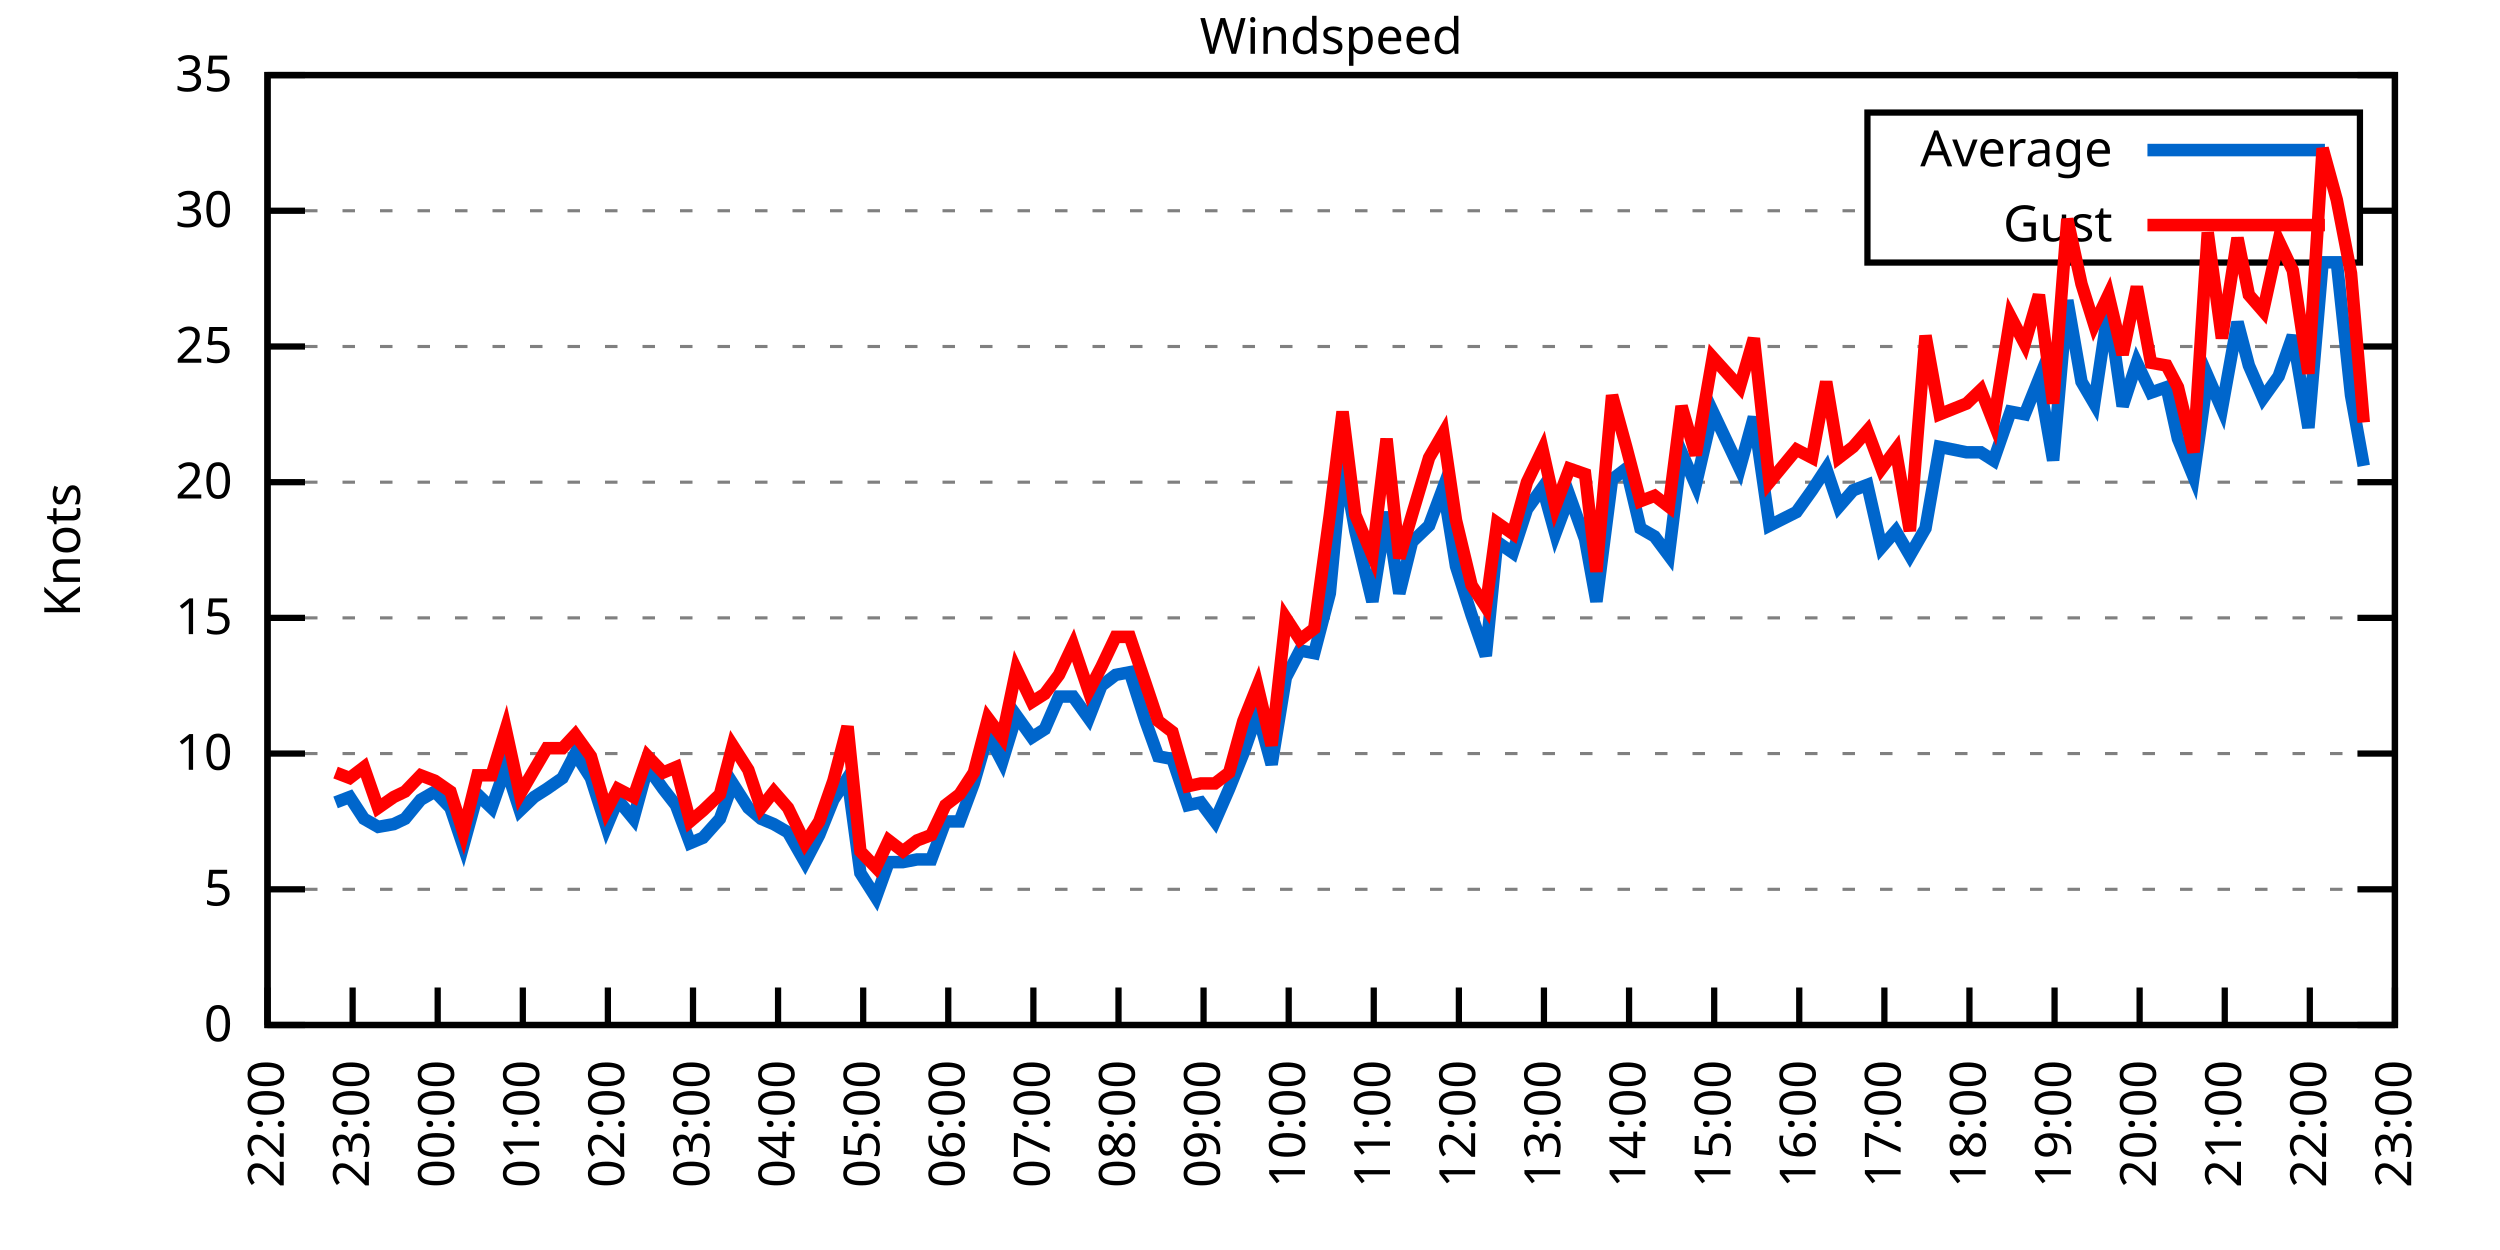
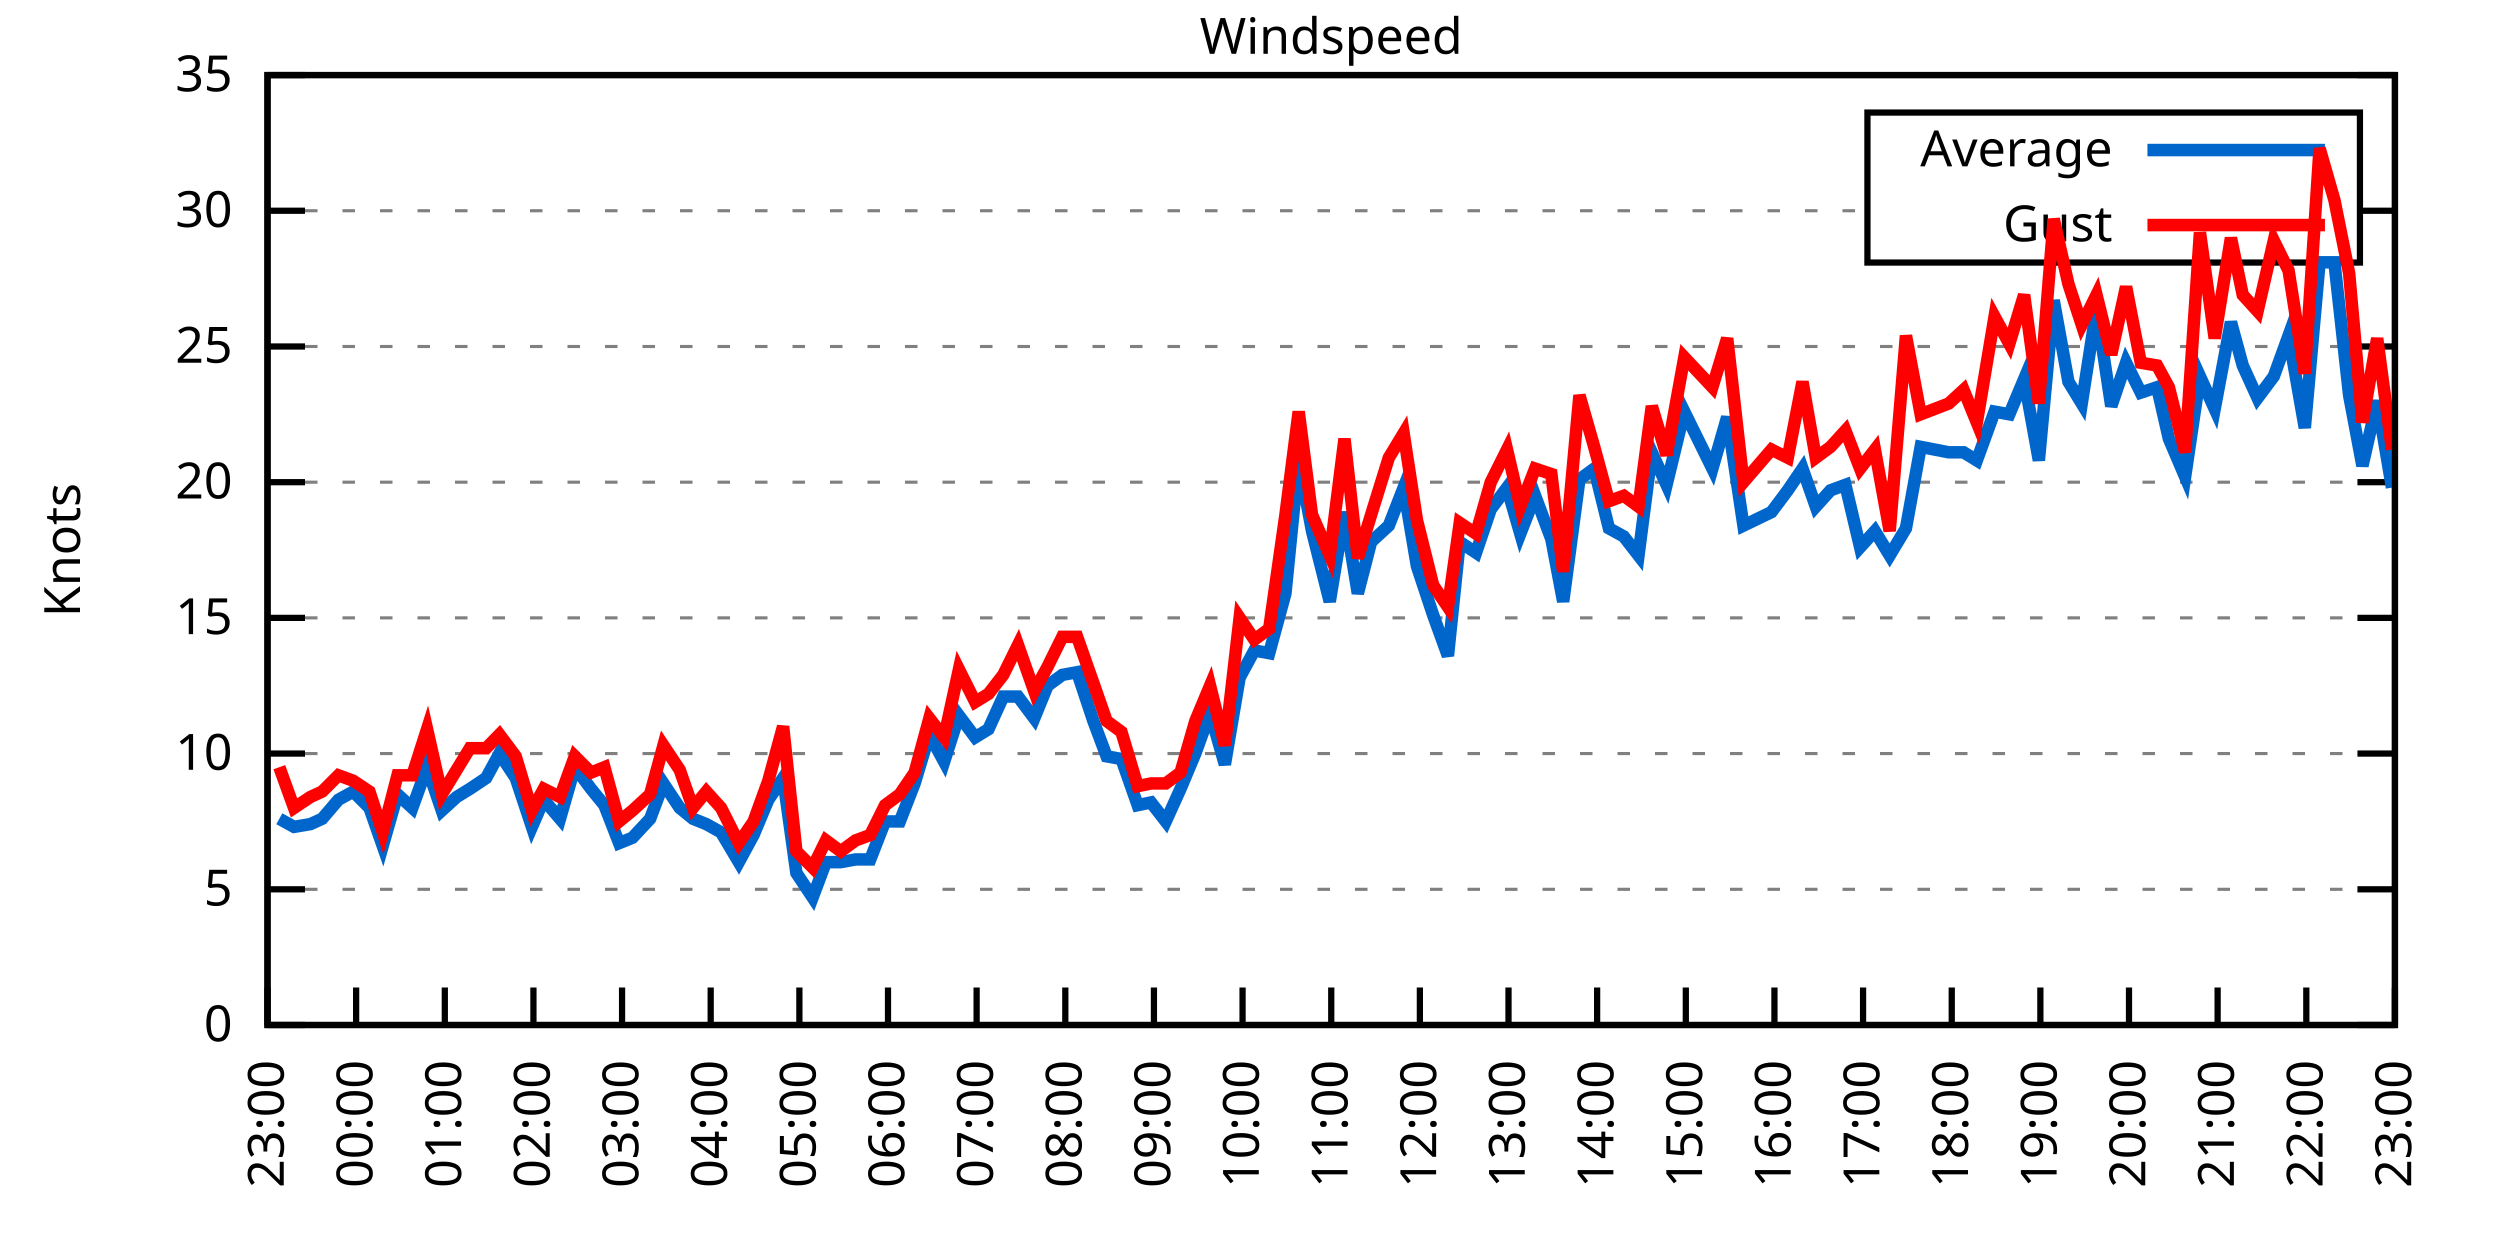
<svg xmlns="http://www.w3.org/2000/svg" xmlns:xlink="http://www.w3.org/1999/xlink" width="400" height="200" viewBox="0 0 400 200">
  <g id="gnuplot_canvas">
    <rect x="0" y="0" width="400" height="200" fill="none" />
    <defs>
      <circle id="gpDot" r="0.5" stroke-width="0.5" stroke="currentColor" />
      <path id="gpPt0" stroke-width="0.333" stroke="currentColor" d="M-1,0 h2 M0,-1 v2" />
      <path id="gpPt1" stroke-width="0.333" stroke="currentColor" d="M-1,-1 L1,1 M1,-1 L-1,1" />
      <path id="gpPt2" stroke-width="0.333" stroke="currentColor" d="M-1,0 L1,0 M0,-1 L0,1 M-1,-1 L1,1 M-1,1 L1,-1" />
      <rect id="gpPt3" stroke-width="0.333" stroke="currentColor" x="-1" y="-1" width="2" height="2" />
      <rect id="gpPt4" stroke-width="0.333" stroke="currentColor" fill="currentColor" x="-1" y="-1" width="2" height="2" />
      <circle id="gpPt5" stroke-width="0.333" stroke="currentColor" cx="0" cy="0" r="1" />
      <use xlink:href="#gpPt5" id="gpPt6" fill="currentColor" stroke="none" />
      <path id="gpPt7" stroke-width="0.333" stroke="currentColor" d="M0,-1.33 L-1.33,0.67 L1.33,0.67 z" />
      <use xlink:href="#gpPt7" id="gpPt8" fill="currentColor" stroke="none" />
      <use xlink:href="#gpPt7" id="gpPt9" stroke="currentColor" transform="rotate(180)" />
      <use xlink:href="#gpPt9" id="gpPt10" fill="currentColor" stroke="none" />
      <use xlink:href="#gpPt3" id="gpPt11" stroke="currentColor" transform="rotate(45)" />
      <use xlink:href="#gpPt11" id="gpPt12" fill="currentColor" stroke="none" />
      <path id="gpPt13" stroke-width="0.333" stroke="currentColor" d="M0,1.330 L1.265,0.411 L0.782,-1.067 L-0.782,-1.076 L-1.265,0.411 z" />
      <use xlink:href="#gpPt13" id="gpPt14" fill="currentColor" stroke="none" />
      <filter id="textbox" filterUnits="objectBoundingBox" x="0" y="0" height="1" width="1">
        <feFlood flood-color="white" flood-opacity="1" result="bgnd" />
        <feComposite in="SourceGraphic" in2="bgnd" operator="atop" />
      </filter>
      <filter id="greybox" filterUnits="objectBoundingBox" x="0" y="0" height="1" width="1">
        <feFlood flood-color="lightgrey" flood-opacity="1" result="grey" />
        <feComposite in="SourceGraphic" in2="grey" operator="atop" />
      </filter>
    </defs>
    <g fill="none" color="white" stroke="currentColor" stroke-width="1.00" stroke-linecap="butt" stroke-linejoin="miter">
</g>
    <g fill="none" color="black" stroke="currentColor" stroke-width="1.00" stroke-linecap="butt" stroke-linejoin="miter">
      <g stroke="none" shape-rendering="crispEdges">
        <polygon fill="rgb(255, 255, 255)" points="42.80,164.00 383.18,164.00 383.18,12.02 42.80,12.02 " />
      </g>
    </g>
    <g fill="none" color="black" stroke="currentColor" stroke-width="1.00" stroke-linecap="butt" stroke-linejoin="miter">
</g>
    <g fill="none" color="black" stroke="black" stroke-width="0.50" stroke-linecap="butt" stroke-linejoin="miter">
</g>
    <g fill="none" color="gray" stroke="currentColor" stroke-width="0.50" stroke-linecap="butt" stroke-linejoin="miter">
      <path stroke="gray" stroke-dasharray="2,4" class="gridline" d="M42.80,164.00 L383.19,164.00  " />
    </g>
    <g fill="none" color="gray" stroke="gray" stroke-width="1.00" stroke-linecap="butt" stroke-linejoin="miter">
</g>
    <g fill="none" color="black" stroke="currentColor" stroke-width="1.00" stroke-linecap="butt" stroke-linejoin="miter">
      <path stroke="black" d="M42.80,164.00 L48.80,164.00 M383.19,164.00 L377.19,164.00  " />
      <g transform="translate(37.20,166.60)" stroke="none" fill="black" font-family="Sans" font-size="8.00" text-anchor="end">
        <text>
          <tspan font-family="Sans"> 0</tspan>
        </text>
      </g>
    </g>
    <g fill="none" color="black" stroke="currentColor" stroke-width="1.00" stroke-linecap="butt" stroke-linejoin="miter">
</g>
    <g fill="none" color="black" stroke="black" stroke-width="0.50" stroke-linecap="butt" stroke-linejoin="miter">
</g>
    <g fill="none" color="gray" stroke="currentColor" stroke-width="0.50" stroke-linecap="butt" stroke-linejoin="miter">
      <path stroke="gray" stroke-dasharray="2,4" class="gridline" d="M42.80,142.29 L383.19,142.29  " />
    </g>
    <g fill="none" color="gray" stroke="gray" stroke-width="1.00" stroke-linecap="butt" stroke-linejoin="miter">
</g>
    <g fill="none" color="black" stroke="currentColor" stroke-width="1.00" stroke-linecap="butt" stroke-linejoin="miter">
      <path stroke="black" d="M42.80,142.29 L48.80,142.29 M383.19,142.29 L377.19,142.29  " />
      <g transform="translate(37.20,144.89)" stroke="none" fill="black" font-family="Sans" font-size="8.00" text-anchor="end">
        <text>
          <tspan font-family="Sans"> 5</tspan>
        </text>
      </g>
    </g>
    <g fill="none" color="black" stroke="currentColor" stroke-width="1.00" stroke-linecap="butt" stroke-linejoin="miter">
</g>
    <g fill="none" color="black" stroke="black" stroke-width="0.50" stroke-linecap="butt" stroke-linejoin="miter">
</g>
    <g fill="none" color="gray" stroke="currentColor" stroke-width="0.50" stroke-linecap="butt" stroke-linejoin="miter">
      <path stroke="gray" stroke-dasharray="2,4" class="gridline" d="M42.80,120.57 L383.19,120.57  " />
    </g>
    <g fill="none" color="gray" stroke="gray" stroke-width="1.00" stroke-linecap="butt" stroke-linejoin="miter">
</g>
    <g fill="none" color="black" stroke="currentColor" stroke-width="1.00" stroke-linecap="butt" stroke-linejoin="miter">
      <path stroke="black" d="M42.80,120.57 L48.80,120.57 M383.19,120.57 L377.19,120.57  " />
      <g transform="translate(37.20,123.17)" stroke="none" fill="black" font-family="Sans" font-size="8.00" text-anchor="end">
        <text>
          <tspan font-family="Sans"> 10</tspan>
        </text>
      </g>
    </g>
    <g fill="none" color="black" stroke="currentColor" stroke-width="1.00" stroke-linecap="butt" stroke-linejoin="miter">
</g>
    <g fill="none" color="black" stroke="black" stroke-width="0.50" stroke-linecap="butt" stroke-linejoin="miter">
</g>
    <g fill="none" color="gray" stroke="currentColor" stroke-width="0.50" stroke-linecap="butt" stroke-linejoin="miter">
      <path stroke="gray" stroke-dasharray="2,4" class="gridline" d="M42.80,98.86 L383.19,98.86  " />
    </g>
    <g fill="none" color="gray" stroke="gray" stroke-width="1.00" stroke-linecap="butt" stroke-linejoin="miter">
</g>
    <g fill="none" color="black" stroke="currentColor" stroke-width="1.00" stroke-linecap="butt" stroke-linejoin="miter">
      <path stroke="black" d="M42.80,98.86 L48.80,98.86 M383.19,98.86 L377.19,98.86  " />
      <g transform="translate(37.20,101.46)" stroke="none" fill="black" font-family="Sans" font-size="8.00" text-anchor="end">
        <text>
          <tspan font-family="Sans"> 15</tspan>
        </text>
      </g>
    </g>
    <g fill="none" color="black" stroke="currentColor" stroke-width="1.00" stroke-linecap="butt" stroke-linejoin="miter">
</g>
    <g fill="none" color="black" stroke="black" stroke-width="0.50" stroke-linecap="butt" stroke-linejoin="miter">
</g>
    <g fill="none" color="gray" stroke="currentColor" stroke-width="0.50" stroke-linecap="butt" stroke-linejoin="miter">
      <path stroke="gray" stroke-dasharray="2,4" class="gridline" d="M42.80,77.15 L383.19,77.15  " />
    </g>
    <g fill="none" color="gray" stroke="gray" stroke-width="1.00" stroke-linecap="butt" stroke-linejoin="miter">
</g>
    <g fill="none" color="black" stroke="currentColor" stroke-width="1.00" stroke-linecap="butt" stroke-linejoin="miter">
      <path stroke="black" d="M42.80,77.15 L48.80,77.15 M383.19,77.15 L377.19,77.15  " />
      <g transform="translate(37.20,79.75)" stroke="none" fill="black" font-family="Sans" font-size="8.00" text-anchor="end">
        <text>
          <tspan font-family="Sans"> 20</tspan>
        </text>
      </g>
    </g>
    <g fill="none" color="black" stroke="currentColor" stroke-width="1.00" stroke-linecap="butt" stroke-linejoin="miter">
</g>
    <g fill="none" color="black" stroke="black" stroke-width="0.50" stroke-linecap="butt" stroke-linejoin="miter">
</g>
    <g fill="none" color="gray" stroke="currentColor" stroke-width="0.50" stroke-linecap="butt" stroke-linejoin="miter">
      <path stroke="gray" stroke-dasharray="2,4" class="gridline" d="M42.80,55.44 L383.19,55.44  " />
    </g>
    <g fill="none" color="gray" stroke="gray" stroke-width="1.00" stroke-linecap="butt" stroke-linejoin="miter">
</g>
    <g fill="none" color="black" stroke="currentColor" stroke-width="1.00" stroke-linecap="butt" stroke-linejoin="miter">
      <path stroke="black" d="M42.80,55.44 L48.80,55.44 M383.19,55.44 L377.19,55.44  " />
      <g transform="translate(37.20,58.04)" stroke="none" fill="black" font-family="Sans" font-size="8.00" text-anchor="end">
        <text>
          <tspan font-family="Sans"> 25</tspan>
        </text>
      </g>
    </g>
    <g fill="none" color="black" stroke="currentColor" stroke-width="1.00" stroke-linecap="butt" stroke-linejoin="miter">
</g>
    <g fill="none" color="black" stroke="black" stroke-width="0.50" stroke-linecap="butt" stroke-linejoin="miter">
</g>
    <g fill="none" color="gray" stroke="currentColor" stroke-width="0.50" stroke-linecap="butt" stroke-linejoin="miter">
      <path stroke="gray" stroke-dasharray="2,4" class="gridline" d="M42.80,33.72 L298.79,33.72 M377.59,33.72 L383.19,33.72  " />
    </g>
    <g fill="none" color="gray" stroke="gray" stroke-width="1.00" stroke-linecap="butt" stroke-linejoin="miter">
</g>
    <g fill="none" color="black" stroke="currentColor" stroke-width="1.00" stroke-linecap="butt" stroke-linejoin="miter">
      <path stroke="black" d="M42.80,33.72 L48.80,33.72 M383.19,33.72 L377.19,33.72  " />
      <g transform="translate(37.20,36.32)" stroke="none" fill="black" font-family="Sans" font-size="8.00" text-anchor="end">
        <text>
          <tspan font-family="Sans"> 30</tspan>
        </text>
      </g>
    </g>
    <g fill="none" color="black" stroke="currentColor" stroke-width="1.00" stroke-linecap="butt" stroke-linejoin="miter">
</g>
    <g fill="none" color="black" stroke="black" stroke-width="0.50" stroke-linecap="butt" stroke-linejoin="miter">
</g>
    <g fill="none" color="gray" stroke="currentColor" stroke-width="0.50" stroke-linecap="butt" stroke-linejoin="miter">
      <path stroke="gray" stroke-dasharray="2,4" class="gridline" d="M42.80,12.01 L383.19,12.01  " />
    </g>
    <g fill="none" color="gray" stroke="gray" stroke-width="1.00" stroke-linecap="butt" stroke-linejoin="miter">
</g>
    <g fill="none" color="black" stroke="currentColor" stroke-width="1.00" stroke-linecap="butt" stroke-linejoin="miter">
      <path stroke="black" d="M42.80,12.01 L48.80,12.01 M383.19,12.01 L377.19,12.01  " />
      <g transform="translate(37.20,14.61)" stroke="none" fill="black" font-family="Sans" font-size="8.00" text-anchor="end">
        <text>
          <tspan font-family="Sans"> 35</tspan>
        </text>
      </g>
    </g>
    <g fill="none" color="black" stroke="currentColor" stroke-width="1.00" stroke-linecap="butt" stroke-linejoin="miter">
      <path stroke="black" d="M42.80,164.00 L42.80,158.00  " />
      <g transform="translate(45.40,169.60) rotate(270.00)" stroke="none" fill="black" font-family="Sans" font-size="8.00" text-anchor="end">
        <text>
-           <tspan font-family="Sans">22:00</tspan>
-         </text>
-       </g>
-     </g>
-     <g fill="none" color="black" stroke="currentColor" stroke-width="1.00" stroke-linecap="butt" stroke-linejoin="miter">
-       <path stroke="black" d="M56.42,164.00 L56.42,158.00  " />
-       <g transform="translate(59.02,169.60) rotate(270.00)" stroke="none" fill="black" font-family="Sans" font-size="8.00" text-anchor="end">
-         <text>
          <tspan font-family="Sans">23:00</tspan>
        </text>
      </g>
    </g>
    <g fill="none" color="black" stroke="currentColor" stroke-width="1.00" stroke-linecap="butt" stroke-linejoin="miter">
-       <path stroke="black" d="M70.03,164.00 L70.03,158.00  " />
-       <g transform="translate(72.63,169.60) rotate(270.00)" stroke="none" fill="black" font-family="Sans" font-size="8.00" text-anchor="end">
+       <path stroke="black" d="M56.98,164.00 L56.98,158.00  " />
+       <g transform="translate(59.58,169.60) rotate(270.00)" stroke="none" fill="black" font-family="Sans" font-size="8.00" text-anchor="end">
        <text>
          <tspan font-family="Sans">00:00</tspan>
        </text>
      </g>
    </g>
    <g fill="none" color="black" stroke="currentColor" stroke-width="1.00" stroke-linecap="butt" stroke-linejoin="miter">
-       <path stroke="black" d="M83.65,164.00 L83.65,158.00  " />
-       <g transform="translate(86.25,169.60) rotate(270.00)" stroke="none" fill="black" font-family="Sans" font-size="8.00" text-anchor="end">
+       <path stroke="black" d="M71.17,164.00 L71.17,158.00  " />
+       <g transform="translate(73.77,169.60) rotate(270.00)" stroke="none" fill="black" font-family="Sans" font-size="8.00" text-anchor="end">
        <text>
          <tspan font-family="Sans">01:00</tspan>
        </text>
      </g>
    </g>
    <g fill="none" color="black" stroke="currentColor" stroke-width="1.00" stroke-linecap="butt" stroke-linejoin="miter">
-       <path stroke="black" d="M97.26,164.00 L97.26,158.00  " />
-       <g transform="translate(99.86,169.60) rotate(270.00)" stroke="none" fill="black" font-family="Sans" font-size="8.00" text-anchor="end">
+       <path stroke="black" d="M85.35,164.00 L85.35,158.00  " />
+       <g transform="translate(87.95,169.60) rotate(270.00)" stroke="none" fill="black" font-family="Sans" font-size="8.00" text-anchor="end">
        <text>
          <tspan font-family="Sans">02:00</tspan>
        </text>
      </g>
    </g>
    <g fill="none" color="black" stroke="currentColor" stroke-width="1.00" stroke-linecap="butt" stroke-linejoin="miter">
-       <path stroke="black" d="M110.88,164.00 L110.88,158.00  " />
-       <g transform="translate(113.48,169.60) rotate(270.00)" stroke="none" fill="black" font-family="Sans" font-size="8.00" text-anchor="end">
+       <path stroke="black" d="M99.53,164.00 L99.53,158.00  " />
+       <g transform="translate(102.13,169.60) rotate(270.00)" stroke="none" fill="black" font-family="Sans" font-size="8.00" text-anchor="end">
        <text>
          <tspan font-family="Sans">03:00</tspan>
        </text>
      </g>
    </g>
    <g fill="none" color="black" stroke="currentColor" stroke-width="1.00" stroke-linecap="butt" stroke-linejoin="miter">
-       <path stroke="black" d="M124.49,164.00 L124.49,158.00  " />
-       <g transform="translate(127.09,169.60) rotate(270.00)" stroke="none" fill="black" font-family="Sans" font-size="8.00" text-anchor="end">
+       <path stroke="black" d="M113.71,164.00 L113.71,158.00  " />
+       <g transform="translate(116.31,169.60) rotate(270.00)" stroke="none" fill="black" font-family="Sans" font-size="8.00" text-anchor="end">
        <text>
          <tspan font-family="Sans">04:00</tspan>
        </text>
      </g>
    </g>
    <g fill="none" color="black" stroke="currentColor" stroke-width="1.00" stroke-linecap="butt" stroke-linejoin="miter">
-       <path stroke="black" d="M138.11,164.00 L138.11,158.00  " />
-       <g transform="translate(140.71,169.60) rotate(270.00)" stroke="none" fill="black" font-family="Sans" font-size="8.00" text-anchor="end">
+       <path stroke="black" d="M127.90,164.00 L127.90,158.00  " />
+       <g transform="translate(130.50,169.60) rotate(270.00)" stroke="none" fill="black" font-family="Sans" font-size="8.00" text-anchor="end">
        <text>
          <tspan font-family="Sans">05:00</tspan>
        </text>
      </g>
    </g>
    <g fill="none" color="black" stroke="currentColor" stroke-width="1.00" stroke-linecap="butt" stroke-linejoin="miter">
-       <path stroke="black" d="M151.72,164.00 L151.72,158.00  " />
-       <g transform="translate(154.32,169.60) rotate(270.00)" stroke="none" fill="black" font-family="Sans" font-size="8.00" text-anchor="end">
+       <path stroke="black" d="M142.08,164.00 L142.08,158.00  " />
+       <g transform="translate(144.68,169.60) rotate(270.00)" stroke="none" fill="black" font-family="Sans" font-size="8.00" text-anchor="end">
        <text>
          <tspan font-family="Sans">06:00</tspan>
        </text>
      </g>
    </g>
    <g fill="none" color="black" stroke="currentColor" stroke-width="1.00" stroke-linecap="butt" stroke-linejoin="miter">
-       <path stroke="black" d="M165.34,164.00 L165.34,158.00  " />
-       <g transform="translate(167.94,169.60) rotate(270.00)" stroke="none" fill="black" font-family="Sans" font-size="8.00" text-anchor="end">
+       <path stroke="black" d="M156.26,164.00 L156.26,158.00  " />
+       <g transform="translate(158.86,169.60) rotate(270.00)" stroke="none" fill="black" font-family="Sans" font-size="8.00" text-anchor="end">
        <text>
          <tspan font-family="Sans">07:00</tspan>
        </text>
      </g>
    </g>
    <g fill="none" color="black" stroke="currentColor" stroke-width="1.00" stroke-linecap="butt" stroke-linejoin="miter">
-       <path stroke="black" d="M178.96,164.00 L178.96,158.00  " />
-       <g transform="translate(181.56,169.60) rotate(270.00)" stroke="none" fill="black" font-family="Sans" font-size="8.00" text-anchor="end">
+       <path stroke="black" d="M170.45,164.00 L170.45,158.00  " />
+       <g transform="translate(173.05,169.60) rotate(270.00)" stroke="none" fill="black" font-family="Sans" font-size="8.00" text-anchor="end">
        <text>
          <tspan font-family="Sans">08:00</tspan>
        </text>
      </g>
    </g>
    <g fill="none" color="black" stroke="currentColor" stroke-width="1.00" stroke-linecap="butt" stroke-linejoin="miter">
-       <path stroke="black" d="M192.57,164.00 L192.57,158.00  " />
-       <g transform="translate(195.17,169.60) rotate(270.00)" stroke="none" fill="black" font-family="Sans" font-size="8.00" text-anchor="end">
+       <path stroke="black" d="M184.63,164.00 L184.63,158.00  " />
+       <g transform="translate(187.23,169.60) rotate(270.00)" stroke="none" fill="black" font-family="Sans" font-size="8.00" text-anchor="end">
        <text>
          <tspan font-family="Sans">09:00</tspan>
        </text>
      </g>
    </g>
    <g fill="none" color="black" stroke="currentColor" stroke-width="1.00" stroke-linecap="butt" stroke-linejoin="miter">
-       <path stroke="black" d="M206.19,164.00 L206.19,158.00  " />
-       <g transform="translate(208.79,169.60) rotate(270.00)" stroke="none" fill="black" font-family="Sans" font-size="8.00" text-anchor="end">
+       <path stroke="black" d="M198.81,164.00 L198.81,158.00  " />
+       <g transform="translate(201.41,169.60) rotate(270.00)" stroke="none" fill="black" font-family="Sans" font-size="8.00" text-anchor="end">
        <text>
          <tspan font-family="Sans">10:00</tspan>
        </text>
      </g>
    </g>
    <g fill="none" color="black" stroke="currentColor" stroke-width="1.00" stroke-linecap="butt" stroke-linejoin="miter">
-       <path stroke="black" d="M219.80,164.00 L219.80,158.00  " />
-       <g transform="translate(222.40,169.60) rotate(270.00)" stroke="none" fill="black" font-family="Sans" font-size="8.00" text-anchor="end">
+       <path stroke="black" d="M213.00,164.00 L213.00,158.00  " />
+       <g transform="translate(215.60,169.60) rotate(270.00)" stroke="none" fill="black" font-family="Sans" font-size="8.00" text-anchor="end">
        <text>
          <tspan font-family="Sans">11:00</tspan>
        </text>
      </g>
    </g>
    <g fill="none" color="black" stroke="currentColor" stroke-width="1.00" stroke-linecap="butt" stroke-linejoin="miter">
-       <path stroke="black" d="M233.42,164.00 L233.42,158.00  " />
-       <g transform="translate(236.02,169.60) rotate(270.00)" stroke="none" fill="black" font-family="Sans" font-size="8.00" text-anchor="end">
+       <path stroke="black" d="M227.18,164.00 L227.18,158.00  " />
+       <g transform="translate(229.78,169.60) rotate(270.00)" stroke="none" fill="black" font-family="Sans" font-size="8.00" text-anchor="end">
        <text>
          <tspan font-family="Sans">12:00</tspan>
        </text>
      </g>
    </g>
    <g fill="none" color="black" stroke="currentColor" stroke-width="1.00" stroke-linecap="butt" stroke-linejoin="miter">
-       <path stroke="black" d="M247.03,164.00 L247.03,158.00  " />
-       <g transform="translate(249.63,169.60) rotate(270.00)" stroke="none" fill="black" font-family="Sans" font-size="8.00" text-anchor="end">
+       <path stroke="black" d="M241.36,164.00 L241.36,158.00  " />
+       <g transform="translate(243.96,169.60) rotate(270.00)" stroke="none" fill="black" font-family="Sans" font-size="8.00" text-anchor="end">
        <text>
          <tspan font-family="Sans">13:00</tspan>
        </text>
      </g>
    </g>
    <g fill="none" color="black" stroke="currentColor" stroke-width="1.00" stroke-linecap="butt" stroke-linejoin="miter">
-       <path stroke="black" d="M260.65,164.00 L260.65,158.00  " />
-       <g transform="translate(263.25,169.60) rotate(270.00)" stroke="none" fill="black" font-family="Sans" font-size="8.00" text-anchor="end">
+       <path stroke="black" d="M255.54,164.00 L255.54,158.00  " />
+       <g transform="translate(258.14,169.60) rotate(270.00)" stroke="none" fill="black" font-family="Sans" font-size="8.00" text-anchor="end">
        <text>
          <tspan font-family="Sans">14:00</tspan>
        </text>
      </g>
    </g>
    <g fill="none" color="black" stroke="currentColor" stroke-width="1.00" stroke-linecap="butt" stroke-linejoin="miter">
-       <path stroke="black" d="M274.27,164.00 L274.27,158.00  " />
-       <g transform="translate(276.87,169.60) rotate(270.00)" stroke="none" fill="black" font-family="Sans" font-size="8.00" text-anchor="end">
+       <path stroke="black" d="M269.73,164.00 L269.73,158.00  " />
+       <g transform="translate(272.33,169.60) rotate(270.00)" stroke="none" fill="black" font-family="Sans" font-size="8.00" text-anchor="end">
        <text>
          <tspan font-family="Sans">15:00</tspan>
        </text>
      </g>
    </g>
    <g fill="none" color="black" stroke="currentColor" stroke-width="1.00" stroke-linecap="butt" stroke-linejoin="miter">
-       <path stroke="black" d="M287.88,164.00 L287.88,158.00  " />
-       <g transform="translate(290.48,169.60) rotate(270.00)" stroke="none" fill="black" font-family="Sans" font-size="8.00" text-anchor="end">
+       <path stroke="black" d="M283.91,164.00 L283.91,158.00  " />
+       <g transform="translate(286.51,169.60) rotate(270.00)" stroke="none" fill="black" font-family="Sans" font-size="8.00" text-anchor="end">
        <text>
          <tspan font-family="Sans">16:00</tspan>
        </text>
      </g>
    </g>
    <g fill="none" color="black" stroke="currentColor" stroke-width="1.00" stroke-linecap="butt" stroke-linejoin="miter">
-       <path stroke="black" d="M301.50,164.00 L301.50,158.00  " />
-       <g transform="translate(304.10,169.60) rotate(270.00)" stroke="none" fill="black" font-family="Sans" font-size="8.00" text-anchor="end">
+       <path stroke="black" d="M298.09,164.00 L298.09,158.00  " />
+       <g transform="translate(300.69,169.60) rotate(270.00)" stroke="none" fill="black" font-family="Sans" font-size="8.00" text-anchor="end">
        <text>
          <tspan font-family="Sans">17:00</tspan>
        </text>
      </g>
    </g>
    <g fill="none" color="black" stroke="currentColor" stroke-width="1.00" stroke-linecap="butt" stroke-linejoin="miter">
-       <path stroke="black" d="M315.11,164.00 L315.11,158.00  " />
-       <g transform="translate(317.71,169.60) rotate(270.00)" stroke="none" fill="black" font-family="Sans" font-size="8.00" text-anchor="end">
+       <path stroke="black" d="M312.28,164.00 L312.28,158.00  " />
+       <g transform="translate(314.88,169.60) rotate(270.00)" stroke="none" fill="black" font-family="Sans" font-size="8.00" text-anchor="end">
        <text>
          <tspan font-family="Sans">18:00</tspan>
        </text>
      </g>
    </g>
    <g fill="none" color="black" stroke="currentColor" stroke-width="1.00" stroke-linecap="butt" stroke-linejoin="miter">
-       <path stroke="black" d="M328.73,164.00 L328.73,158.00  " />
-       <g transform="translate(331.33,169.60) rotate(270.00)" stroke="none" fill="black" font-family="Sans" font-size="8.00" text-anchor="end">
+       <path stroke="black" d="M326.46,164.00 L326.46,158.00  " />
+       <g transform="translate(329.06,169.60) rotate(270.00)" stroke="none" fill="black" font-family="Sans" font-size="8.00" text-anchor="end">
        <text>
          <tspan font-family="Sans">19:00</tspan>
        </text>
      </g>
    </g>
    <g fill="none" color="black" stroke="currentColor" stroke-width="1.00" stroke-linecap="butt" stroke-linejoin="miter">
-       <path stroke="black" d="M342.34,164.00 L342.34,158.00  " />
-       <g transform="translate(344.94,169.60) rotate(270.00)" stroke="none" fill="black" font-family="Sans" font-size="8.00" text-anchor="end">
+       <path stroke="black" d="M340.64,164.00 L340.64,158.00  " />
+       <g transform="translate(343.24,169.60) rotate(270.00)" stroke="none" fill="black" font-family="Sans" font-size="8.00" text-anchor="end">
        <text>
          <tspan font-family="Sans">20:00</tspan>
        </text>
      </g>
    </g>
    <g fill="none" color="black" stroke="currentColor" stroke-width="1.00" stroke-linecap="butt" stroke-linejoin="miter">
-       <path stroke="black" d="M355.96,164.00 L355.96,158.00  " />
-       <g transform="translate(358.56,169.60) rotate(270.00)" stroke="none" fill="black" font-family="Sans" font-size="8.00" text-anchor="end">
+       <path stroke="black" d="M354.82,164.00 L354.82,158.00  " />
+       <g transform="translate(357.42,169.60) rotate(270.00)" stroke="none" fill="black" font-family="Sans" font-size="8.00" text-anchor="end">
        <text>
          <tspan font-family="Sans">21:00</tspan>
        </text>
      </g>
    </g>
    <g fill="none" color="black" stroke="currentColor" stroke-width="1.00" stroke-linecap="butt" stroke-linejoin="miter">
-       <path stroke="black" d="M369.57,164.00 L369.57,158.00  " />
-       <g transform="translate(372.17,169.60) rotate(270.00)" stroke="none" fill="black" font-family="Sans" font-size="8.00" text-anchor="end">
+       <path stroke="black" d="M369.01,164.00 L369.01,158.00  " />
+       <g transform="translate(371.61,169.60) rotate(270.00)" stroke="none" fill="black" font-family="Sans" font-size="8.00" text-anchor="end">
        <text>
          <tspan font-family="Sans">22:00</tspan>
        </text>
      </g>
    </g>
    <g fill="none" color="black" stroke="currentColor" stroke-width="1.00" stroke-linecap="butt" stroke-linejoin="miter">
      <path stroke="black" d="M383.19,164.00 L383.19,158.00  " />
      <g transform="translate(385.79,169.60) rotate(270.00)" stroke="none" fill="black" font-family="Sans" font-size="8.00" text-anchor="end">
        <text>
          <tspan font-family="Sans">23:00</tspan>
        </text>
      </g>
    </g>
    <g fill="none" color="black" stroke="currentColor" stroke-width="1.00" stroke-linecap="butt" stroke-linejoin="miter">
</g>
    <g fill="none" color="black" stroke="currentColor" stroke-width="1.00" stroke-linecap="butt" stroke-linejoin="miter">
      <path stroke="black" d="M42.80,12.01 L42.80,164.00 L383.19,164.00 L383.19,12.01 L42.80,12.01 Z  " />
    </g>
    <g fill="none" color="black" stroke="currentColor" stroke-width="1.00" stroke-linecap="butt" stroke-linejoin="miter">
</g>
    <g fill="none" color="black" stroke="currentColor" stroke-width="1.00" stroke-linecap="butt" stroke-linejoin="miter">
      <path stroke="black" d="M298.79,42.01 L298.79,18.01 L377.59,18.01 L377.59,42.01 L298.79,42.01 Z  " />
    </g>
    <g id="Windspeed_plot_1">
      <g fill="none" color="white" stroke="black" stroke-width="2.00" stroke-linecap="butt" stroke-linejoin="miter">
</g>
      <g fill="none" color="black" stroke="currentColor" stroke-width="2.00" stroke-linecap="butt" stroke-linejoin="miter">
        <g transform="translate(337.99,26.61)" stroke="none" fill="black" font-family="Sans" font-size="8.00" text-anchor="end">
          <text>
            <tspan font-family="Sans">Average</tspan>
          </text>
        </g>
      </g>
      <g fill="none" color="black" stroke="currentColor" stroke-width="2.00" stroke-linecap="butt" stroke-linejoin="miter">
-         <path stroke="rgb(  0, 102, 204)" d="M343.59,24.01 L371.99,24.01 M53.69,128.39 L55.96,127.52 L58.23,131.00 L60.50,132.30 L63.00,131.86 L64.81,131.00   L67.31,127.96 L69.58,126.65 L72.07,129.26 L74.12,135.34 L76.39,127.09 L78.65,129.26 L80.92,122.75 L83.19,129.69   L85.46,127.52 L87.50,126.22 L90.00,124.48 L92.04,120.57 L94.54,124.48 L97.04,132.30 L98.85,127.96 L101.35,131.00   L103.62,122.75 L106.11,126.22 L108.15,128.83 L110.42,134.90 L112.47,134.04 L115.19,131.00 L117.23,125.35 L119.73,129.26   L121.77,131.00 L123.81,131.86 L126.08,133.17 L128.81,137.94 L131.07,133.60 L133.34,127.96 L135.61,124.48 L137.66,139.68   L140.15,143.59 L142.19,137.94 L144.46,137.94 L146.73,137.51 L149.00,137.51 L151.27,131.43 L153.54,131.43 L155.81,125.35   L158.08,117.53 L160.35,121.88 L162.62,114.49 L165.11,117.97 L167.16,116.67 L169.43,111.45 L171.69,111.45 L174.19,114.93   L176.23,109.72 L178.50,107.98 L180.77,107.55 L183.27,115.36 L185.31,121.01 L187.58,121.44 L190.08,128.83 L192.12,128.39   L194.39,131.43 L196.66,126.22 L198.93,120.57 L201.19,114.06 L203.46,122.31 L205.73,108.42 L208.00,104.07 L210.27,104.51   L212.77,94.95 L214.81,73.67 L216.85,84.97 L219.58,96.26 L221.85,81.93 L223.89,94.95 L225.93,86.70 L228.65,84.10   L230.92,78.02 L232.96,90.61 L235.46,98.43 L237.73,104.94 L239.55,86.70 L242.04,88.44 L244.31,81.49 L246.81,78.02   L248.85,85.40 L251.12,79.32 L253.61,86.27 L255.43,96.26 L257.93,76.71 L260.20,74.98 L262.47,84.53 L264.73,85.83   L267.00,88.87 L269.05,72.37 L271.32,77.58 L274.04,65.86 L278.35,74.98 L280.62,66.73 L283.12,84.10 L287.43,81.93   L289.92,78.45 L292.19,74.98 L294.23,81.06 L296.50,78.45 L298.77,77.58 L301.04,87.57 L303.31,84.97 L305.58,88.87   L308.08,84.53 L310.35,71.50 L314.66,72.37 L316.93,72.37 L318.97,73.67 L321.69,65.86 L323.96,66.29 L326.23,60.65   L328.50,73.67 L330.77,48.05 L333.04,61.08 L335.08,64.56 L337.35,49.36 L339.62,64.99 L341.89,58.04 L344.16,62.82   L346.65,61.95 L348.47,70.20 L350.97,76.28 L353.24,60.21 L355.50,65.42 L358.00,51.53 L359.82,58.48 L362.09,63.69   L364.58,60.21 L366.85,53.70 L369.35,68.46 L371.62,41.97 L373.89,41.97 L376.16,63.25 L378.20,74.54  " />
+         <path stroke="rgb(  0, 102, 204)" d="M343.59,24.01 L371.99,24.01 M44.69,131.00 L47.05,132.30 L49.66,131.86 L51.55,131.00 L54.15,127.96 L56.51,126.65   L59.11,129.26 L61.24,135.34 L63.60,127.09 L65.97,129.26 L68.33,122.75 L70.69,129.69 L73.06,127.52 L75.18,126.22   L77.78,124.48 L79.91,120.57 L82.51,124.48 L85.11,132.30 L87.00,127.96 L89.60,131.00 L91.97,122.75 L94.57,126.22   L96.70,128.83 L99.06,134.90 L101.19,134.04 L104.02,131.00 L106.15,125.35 L108.75,129.26 L110.88,131.00 L113.01,131.86   L115.37,133.17 L118.21,137.94 L120.57,133.60 L122.93,127.96 L125.30,124.48 L127.42,139.68 L130.02,143.59 L132.15,137.94   L134.52,137.94 L136.88,137.51 L139.24,137.51 L141.61,131.43 L143.97,131.43 L146.34,125.35 L148.70,117.53 L151.06,121.88   L153.43,114.49 L156.03,117.97 L158.15,116.67 L160.52,111.45 L162.88,111.45 L165.48,114.93 L167.61,109.72 L169.97,107.98   L172.34,107.55 L174.94,115.36 L177.06,121.01 L179.43,121.44 L182.03,128.83 L184.16,128.39 L186.52,131.43 L188.88,126.22   L191.25,120.57 L193.61,114.06 L195.98,122.31 L198.34,108.42 L200.70,104.07 L203.07,104.51 L205.67,94.95 L207.79,73.67   L209.92,84.97 L212.76,96.26 L215.12,81.93 L217.25,94.95 L219.38,86.70 L222.21,84.10 L224.58,78.02 L226.71,90.61   L229.31,98.43 L231.67,104.94 L233.56,86.70 L236.16,88.44 L238.52,81.49 L241.12,78.02 L243.25,85.40 L245.62,79.32   L248.22,86.27 L250.11,96.26 L252.71,76.71 L255.07,74.98 L257.43,84.53 L259.80,85.83 L262.16,88.87 L264.29,72.37   L266.65,77.58 L269.49,65.86 L273.98,74.98 L276.35,66.73 L278.95,84.10 L283.44,81.93 L286.04,78.45 L288.40,74.98   L290.53,81.06 L292.89,78.45 L295.26,77.58 L297.62,87.57 L299.98,84.97 L302.35,88.87 L304.95,84.53 L307.31,71.50   L311.80,72.37 L314.17,72.37 L316.29,73.67 L319.13,65.86 L321.49,66.29 L323.86,60.65 L326.22,73.67 L328.59,48.05   L330.95,61.08 L333.08,64.56 L335.44,49.36 L337.80,64.99 L340.17,58.04 L342.53,62.82 L345.13,61.95 L347.02,70.20   L349.62,76.28 L351.99,60.21 L354.35,65.42 L356.95,51.53 L358.84,58.48 L361.21,63.69 L363.81,60.21 L366.17,53.70   L368.77,68.46 L371.13,41.97 L373.50,41.97 L375.86,63.25 L377.99,74.54 L380.35,64.12 L382.72,78.02  " />
      </g>
    </g>
    <g id="Windspeed_plot_2">
      <g fill="none" color="black" stroke="currentColor" stroke-width="2.00" stroke-linecap="butt" stroke-linejoin="miter">
        <g transform="translate(337.99,38.61)" stroke="none" fill="black" font-family="Sans" font-size="8.00" text-anchor="end">
          <text>
            <tspan font-family="Sans">Gust</tspan>
          </text>
        </g>
      </g>
      <g fill="none" color="black" stroke="currentColor" stroke-width="2.00" stroke-linecap="butt" stroke-linejoin="miter">
-         <path stroke="rgb(255,   0,   0)" d="M343.59,36.01 L371.99,36.01 M53.69,123.61 L55.96,124.48 L58.23,122.75 L60.50,129.26 L63.00,127.52 L64.81,126.65   L67.31,124.05 L69.58,124.92 L72.07,126.65 L74.12,133.17 L76.39,124.05 L78.65,124.05 L80.92,116.67 L83.19,127.09   L85.46,123.18 L87.50,119.71 L90.00,119.71 L92.04,117.53 L94.54,121.01 L97.04,129.69 L98.85,126.22 L101.35,127.52   L103.62,121.01 L106.11,123.61 L108.15,122.75 L110.42,131.43 L112.47,129.69 L115.19,127.09 L117.23,119.27 L119.73,123.18   L121.77,129.26 L123.81,126.65 L126.08,129.26 L128.81,134.90 L131.07,131.43 L133.34,124.92 L135.61,116.23 L137.66,136.21   L140.15,138.81 L142.19,134.47 L144.46,136.21 L146.73,134.47 L149.00,133.60 L151.27,128.83 L153.54,127.09 L155.81,123.61   L158.08,114.93 L160.35,117.97 L162.62,107.11 L165.11,112.32 L167.16,111.02 L169.43,107.98 L171.69,103.20 L174.19,110.59   L176.23,106.68 L178.50,101.90 L180.77,101.90 L183.27,109.28 L185.31,115.36 L187.58,117.10 L190.08,125.79 L192.12,125.35   L194.39,125.35 L196.66,123.61 L198.93,115.36 L201.19,109.72 L203.46,119.27 L205.73,98.86 L208.00,102.34 L210.27,100.60   L212.77,82.36 L214.81,65.86 L216.85,82.36 L219.58,88.87 L221.85,70.20 L223.89,89.31 L225.93,82.36 L228.65,73.24   L230.92,69.33 L232.96,83.23 L235.46,93.65 L237.73,97.12 L239.55,83.66 L242.04,85.40 L244.31,77.15 L246.81,71.94   L248.85,81.06 L251.12,74.98 L253.61,75.85 L255.43,91.48 L257.93,63.25 L260.20,71.50 L262.47,80.19 L264.73,79.32   L267.00,81.06 L269.05,64.99 L271.32,72.81 L274.04,57.17 L278.35,61.95 L280.62,54.13 L283.12,77.15 L287.43,71.94   L289.92,73.24 L292.19,61.08 L294.23,73.24 L296.50,71.50 L298.77,68.90 L301.04,74.98 L303.31,71.94 L305.58,84.97   L308.08,53.70 L310.35,66.29 L314.66,64.56 L316.93,62.38 L318.97,67.59 L321.69,50.66 L323.96,55.00 L326.23,47.18   L328.50,64.56 L330.77,35.03 L333.04,45.45 L335.08,51.96 L337.35,47.18 L339.62,56.74 L341.89,45.88 L344.16,58.04   L346.65,58.48 L348.47,61.95 L350.97,72.37 L353.24,37.20 L355.50,54.13 L358.00,38.07 L359.82,47.18 L362.09,49.79   L364.58,38.50 L366.85,43.28 L369.35,59.78 L371.62,23.73 L373.89,31.99 L376.16,43.71 L378.20,67.59  " />
+         <path stroke="rgb(255,   0,   0)" d="M343.59,36.01 L371.99,36.01 M44.69,122.75 L47.05,129.26 L49.66,127.52 L51.55,126.65 L54.15,124.05 L56.51,124.92   L59.11,126.65 L61.24,133.17 L63.60,124.05 L65.97,124.05 L68.33,116.67 L70.69,127.09 L73.06,123.18 L75.18,119.71   L77.78,119.71 L79.91,117.53 L82.51,121.01 L85.11,129.69 L87.00,126.22 L89.60,127.52 L91.97,121.01 L94.57,123.61   L96.70,122.75 L99.06,131.43 L101.19,129.69 L104.02,127.09 L106.15,119.27 L108.75,123.18 L110.88,129.26 L113.01,126.65   L115.37,129.26 L118.21,134.90 L120.57,131.43 L122.93,124.92 L125.30,116.23 L127.42,136.21 L130.02,138.81 L132.15,134.47   L134.52,136.21 L136.88,134.47 L139.24,133.60 L141.61,128.83 L143.97,127.09 L146.34,123.61 L148.70,114.93 L151.06,117.97   L153.43,107.11 L156.03,112.32 L158.15,111.02 L160.52,107.98 L162.88,103.20 L165.48,110.59 L167.61,106.68 L169.97,101.90   L172.34,101.90 L174.94,109.28 L177.06,115.36 L179.43,117.10 L182.03,125.79 L184.16,125.35 L186.52,125.35 L188.88,123.61   L191.25,115.36 L193.61,109.72 L195.98,119.27 L198.34,98.86 L200.70,102.34 L203.07,100.60 L205.67,82.36 L207.79,65.86   L209.92,82.36 L212.76,88.87 L215.12,70.20 L217.25,89.31 L219.38,82.36 L222.21,73.24 L224.58,69.33 L226.71,83.23   L229.31,93.65 L231.67,97.12 L233.56,83.66 L236.16,85.40 L238.52,77.15 L241.12,71.94 L243.25,81.06 L245.62,74.98   L248.22,75.85 L250.11,91.48 L252.71,63.25 L255.07,71.50 L257.43,80.19 L259.80,79.32 L262.16,81.06 L264.29,64.99   L266.65,72.81 L269.49,57.17 L273.98,61.95 L276.35,54.13 L278.95,77.15 L283.44,71.94 L286.04,73.24 L288.40,61.08   L290.53,73.24 L292.89,71.50 L295.26,68.90 L297.62,74.98 L299.98,71.94 L302.35,84.97 L304.95,53.70 L307.31,66.29   L311.80,64.56 L314.17,62.38 L316.29,67.59 L319.13,50.66 L321.49,55.00 L323.86,47.18 L326.22,64.56 L328.59,35.03   L330.95,45.45 L333.08,51.96 L335.44,47.18 L337.80,56.74 L340.17,45.88 L342.53,58.04 L345.13,58.48 L347.02,61.95   L349.62,72.37 L351.99,37.20 L354.35,54.13 L356.95,38.07 L358.84,47.18 L361.21,49.79 L363.81,38.50 L366.17,43.28   L368.77,59.78 L371.13,23.73 L373.50,31.99 L375.86,43.71 L377.99,67.59 L380.35,54.13 L382.72,71.94  " />
      </g>
    </g>
    <g fill="none" color="black" stroke="currentColor" stroke-width="2.00" stroke-linecap="butt" stroke-linejoin="miter">
</g>
    <g fill="none" color="black" stroke="black" stroke-width="1.00" stroke-linecap="butt" stroke-linejoin="miter">
</g>
    <g fill="none" color="black" stroke="currentColor" stroke-width="1.00" stroke-linecap="butt" stroke-linejoin="miter">
      <path stroke="black" d="M42.80,12.01 L42.80,164.00 L383.19,164.00 L383.19,12.01 L42.80,12.01 Z  " />
      <g transform="translate(12.80,88.01) rotate(270.00)" stroke="none" fill="black" font-family="Sans" font-size="8.00" text-anchor="middle">
        <text>
          <tspan font-family="Sans">Knots</tspan>
        </text>
      </g>
    </g>
    <g fill="none" color="black" stroke="currentColor" stroke-width="1.00" stroke-linecap="butt" stroke-linejoin="miter">
</g>
    <g fill="none" color="black" stroke="currentColor" stroke-width="1.00" stroke-linecap="butt" stroke-linejoin="miter">
      <g transform="translate(212.99,8.61)" stroke="none" fill="black" font-family="Sans" font-size="8.00" text-anchor="middle">
        <text>
          <tspan font-family="Sans">Windspeed</tspan>
        </text>
      </g>
    </g>
    <g fill="none" color="black" stroke="currentColor" stroke-width="1.00" stroke-linecap="butt" stroke-linejoin="miter">
</g>
  </g>
</svg>
